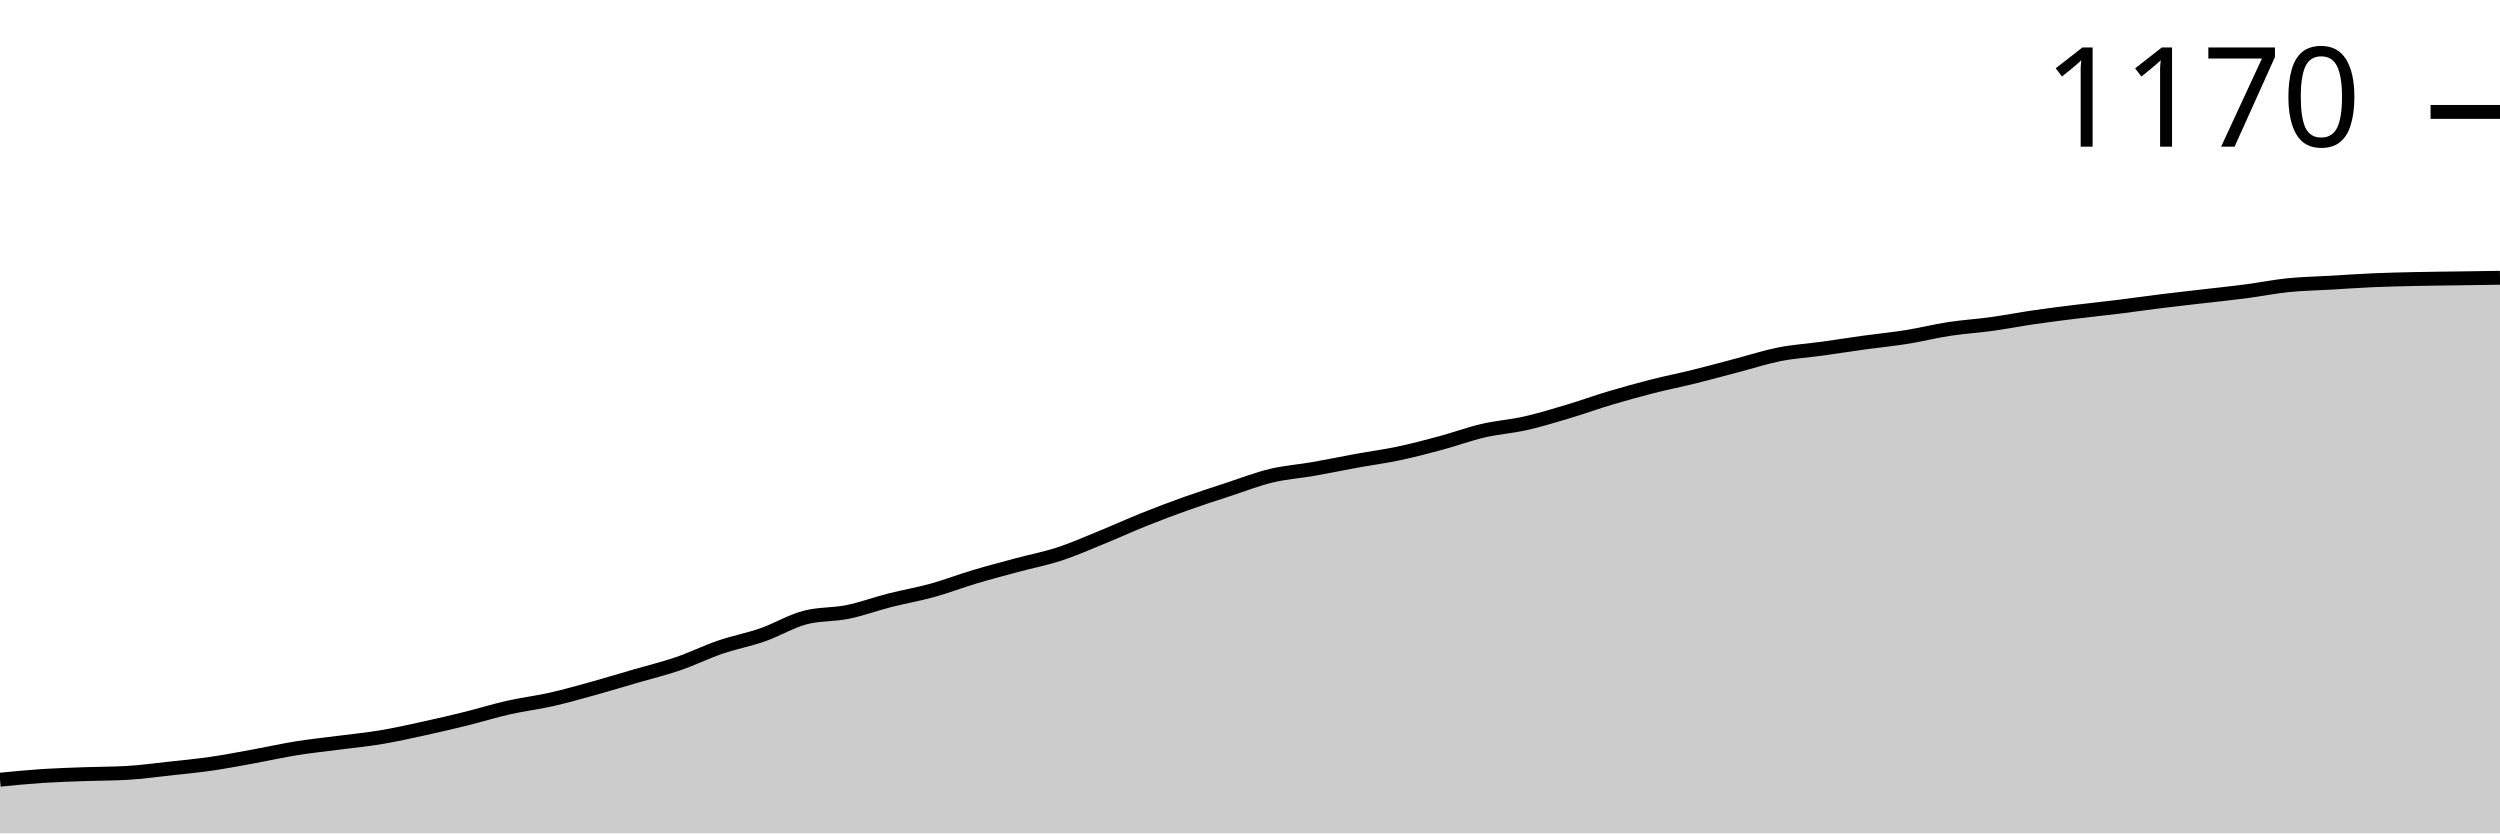
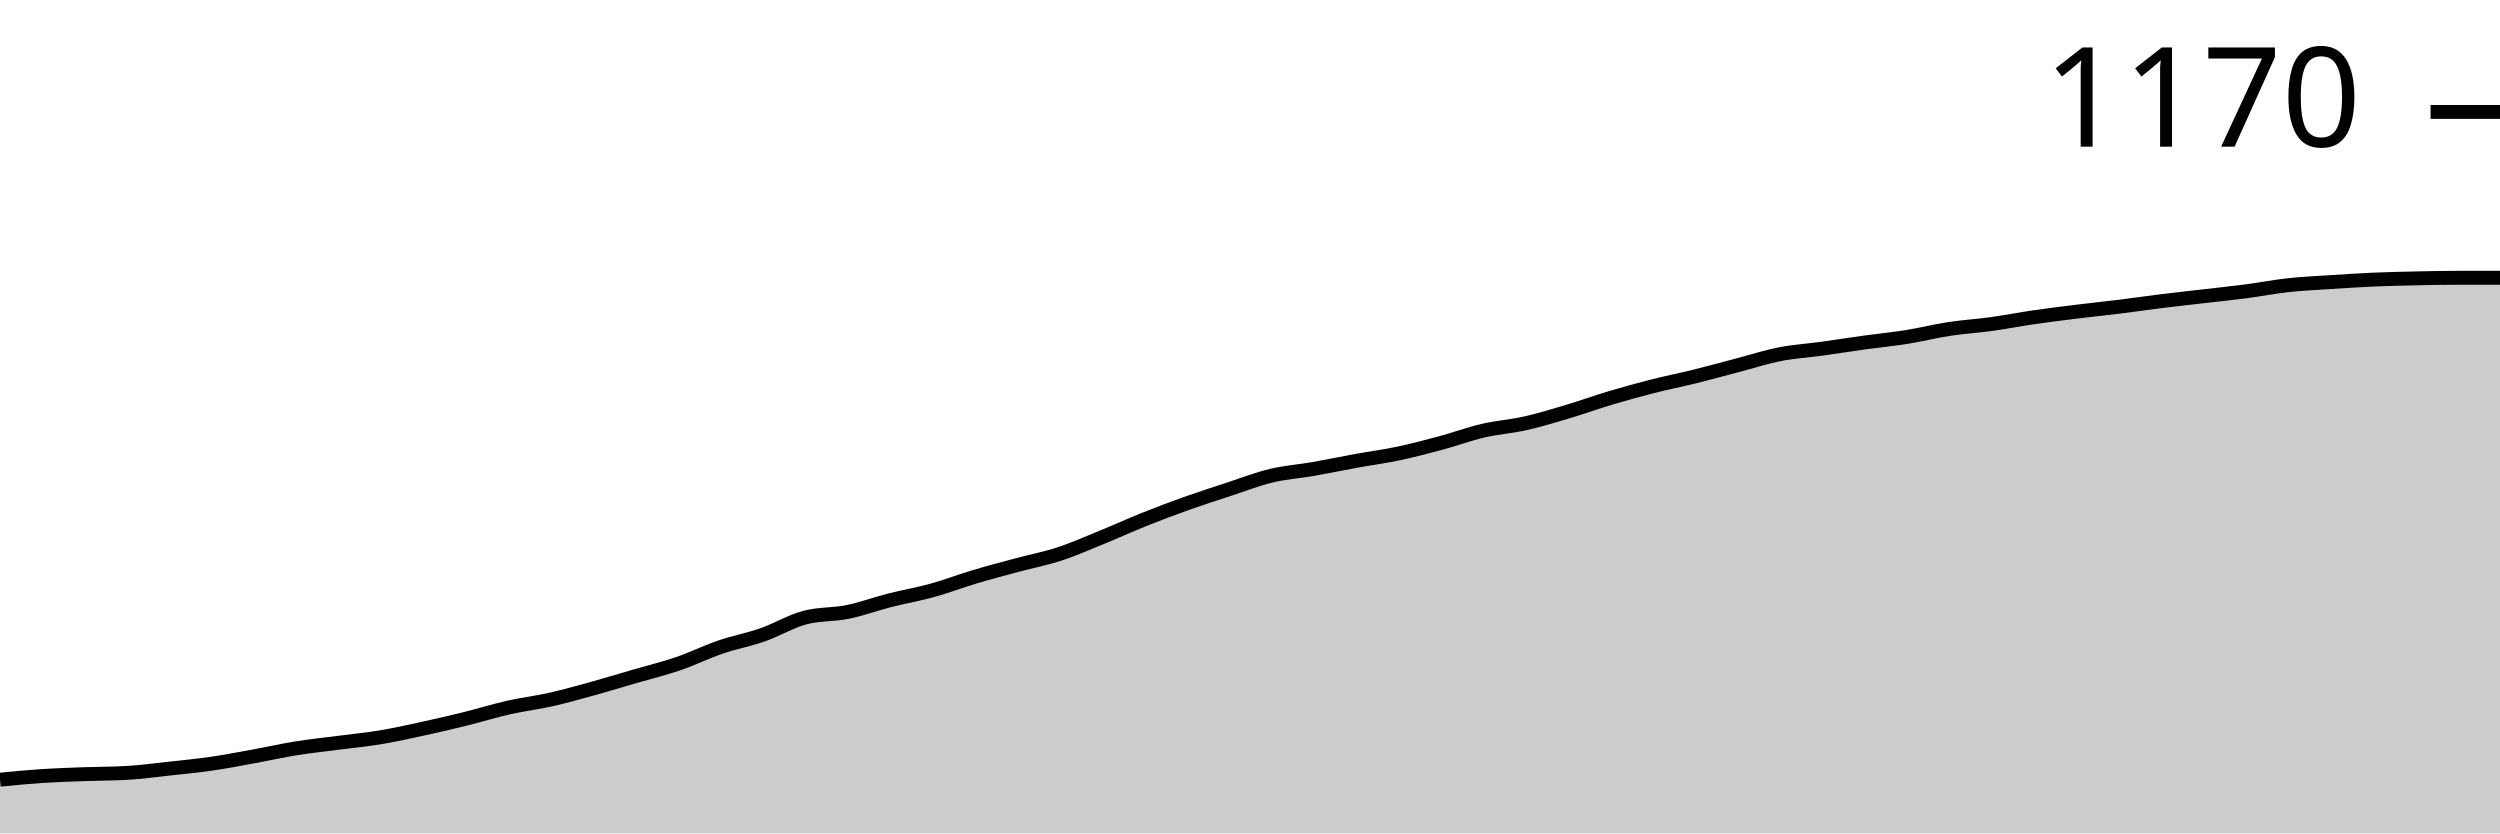
<svg xmlns="http://www.w3.org/2000/svg" viewBox="0 0 180 60">
  <g transform="translate(0,20)">
-     <path class="area" fill="rgba(0, 0, 0, 0.2)" d="M0,36.138C1.017,36.038,2.034,35.938,3.051,35.871C4.068,35.805,5.085,35.775,6.102,35.738C7.119,35.701,8.136,35.708,9.153,35.649C10.169,35.59,11.186,35.45,12.203,35.339C13.22,35.228,14.237,35.131,15.254,34.983C16.271,34.835,17.288,34.636,18.305,34.451C19.322,34.266,20.339,34.036,21.356,33.873C22.373,33.711,23.39,33.607,24.407,33.474C25.424,33.341,26.441,33.245,27.458,33.074C28.475,32.904,29.492,32.675,30.508,32.453C31.525,32.231,32.542,31.994,33.559,31.743C34.576,31.491,35.593,31.173,36.61,30.943C37.627,30.714,38.644,30.596,39.661,30.366C40.678,30.137,41.695,29.848,42.712,29.567C43.729,29.286,44.746,28.975,45.763,28.679C46.78,28.383,47.797,28.139,48.814,27.791C49.831,27.444,50.847,26.94,51.864,26.593C52.881,26.245,53.898,26.06,54.915,25.705C55.932,25.35,56.949,24.728,57.966,24.462C58.983,24.195,60,24.269,61.017,24.062C62.034,23.855,63.051,23.478,64.068,23.219C65.085,22.96,66.102,22.789,67.119,22.508C68.136,22.227,69.153,21.835,70.169,21.532C71.186,21.228,72.203,20.962,73.22,20.688C74.237,20.414,75.254,20.222,76.271,19.889C77.288,19.556,78.305,19.105,79.322,18.69C80.339,18.276,81.356,17.81,82.373,17.403C83.39,16.996,84.407,16.611,85.424,16.249C86.441,15.886,87.458,15.56,88.475,15.228C89.492,14.895,90.508,14.495,91.525,14.251C92.542,14.007,93.559,13.94,94.576,13.762C95.593,13.585,96.61,13.37,97.627,13.185C98.644,13,99.661,12.867,100.678,12.653C101.695,12.438,102.712,12.172,103.729,11.898C104.746,11.624,105.763,11.247,106.78,11.01C107.797,10.773,108.814,10.707,109.831,10.477C110.847,10.248,111.864,9.937,112.881,9.634C113.898,9.33,114.915,8.96,115.932,8.657C116.949,8.354,117.966,8.073,118.983,7.814C120,7.555,121.017,7.355,122.034,7.103C123.051,6.852,124.068,6.57,125.085,6.304C126.102,6.038,127.119,5.705,128.136,5.505C129.153,5.305,130.169,5.246,131.186,5.105C132.203,4.965,133.22,4.802,134.237,4.661C135.254,4.521,136.271,4.425,137.288,4.262C138.305,4.099,139.322,3.84,140.339,3.685C141.356,3.529,142.373,3.47,143.39,3.33C144.407,3.189,145.424,2.989,146.441,2.841C147.458,2.693,148.475,2.568,149.492,2.442C150.508,2.316,151.525,2.212,152.542,2.087C153.559,1.961,154.576,1.813,155.593,1.687C156.61,1.561,157.627,1.45,158.644,1.332C159.661,1.213,160.678,1.11,161.695,0.977C162.712,0.844,163.729,0.636,164.746,0.533C165.763,0.429,166.78,0.414,167.797,0.355C168.814,0.296,169.831,0.222,170.847,0.178C171.864,0.133,172.881,0.111,173.898,0.089C174.915,0.067,175.932,0.059,176.949,0.044C177.966,0.03,178.983,0.015,180,0L180,40C178.983,40,177.966,40,176.949,40C175.932,40,174.915,40,173.898,40C172.881,40,171.864,40,170.847,40C169.831,40,168.814,40,167.797,40C166.78,40,165.763,40,164.746,40C163.729,40,162.712,40,161.695,40C160.678,40,159.661,40,158.644,40C157.627,40,156.61,40,155.593,40C154.576,40,153.559,40,152.542,40C151.525,40,150.508,40,149.492,40C148.475,40,147.458,40,146.441,40C145.424,40,144.407,40,143.39,40C142.373,40,141.356,40,140.339,40C139.322,40,138.305,40,137.288,40C136.271,40,135.254,40,134.237,40C133.22,40,132.203,40,131.186,40C130.169,40,129.153,40,128.136,40C127.119,40,126.102,40,125.085,40C124.068,40,123.051,40,122.034,40C121.017,40,120,40,118.983,40C117.966,40,116.949,40,115.932,40C114.915,40,113.898,40,112.881,40C111.864,40,110.847,40,109.831,40C108.814,40,107.797,40,106.78,40C105.763,40,104.746,40,103.729,40C102.712,40,101.695,40,100.678,40C99.661,40,98.644,40,97.627,40C96.61,40,95.593,40,94.576,40C93.559,40,92.542,40,91.525,40C90.508,40,89.492,40,88.475,40C87.458,40,86.441,40,85.424,40C84.407,40,83.39,40,82.373,40C81.356,40,80.339,40,79.322,40C78.305,40,77.288,40,76.271,40C75.254,40,74.237,40,73.22,40C72.203,40,71.186,40,70.169,40C69.153,40,68.136,40,67.119,40C66.102,40,65.085,40,64.068,40C63.051,40,62.034,40,61.017,40C60,40,58.983,40,57.966,40C56.949,40,55.932,40,54.915,40C53.898,40,52.881,40,51.864,40C50.847,40,49.831,40,48.814,40C47.797,40,46.78,40,45.763,40C44.746,40,43.729,40,42.712,40C41.695,40,40.678,40,39.661,40C38.644,40,37.627,40,36.61,40C35.593,40,34.576,40,33.559,40C32.542,40,31.525,40,30.508,40C29.492,40,28.475,40,27.458,40C26.441,40,25.424,40,24.407,40C23.39,40,22.373,40,21.356,40C20.339,40,19.322,40,18.305,40C17.288,40,16.271,40,15.254,40C14.237,40,13.22,40,12.203,40C11.186,40,10.169,40,9.153,40C8.136,40,7.119,40,6.102,40C5.085,40,4.068,40,3.051,40C2.034,40,1.017,40,0,40Z" />
-     <path class="line" stroke="black" fill="none" d="M0,36.138C1.017,36.038,2.034,35.938,3.051,35.871C4.068,35.805,5.085,35.775,6.102,35.738C7.119,35.701,8.136,35.708,9.153,35.649C10.169,35.59,11.186,35.45,12.203,35.339C13.22,35.228,14.237,35.131,15.254,34.983C16.271,34.835,17.288,34.636,18.305,34.451C19.322,34.266,20.339,34.036,21.356,33.873C22.373,33.711,23.39,33.607,24.407,33.474C25.424,33.341,26.441,33.245,27.458,33.074C28.475,32.904,29.492,32.675,30.508,32.453C31.525,32.231,32.542,31.994,33.559,31.743C34.576,31.491,35.593,31.173,36.61,30.943C37.627,30.714,38.644,30.596,39.661,30.366C40.678,30.137,41.695,29.848,42.712,29.567C43.729,29.286,44.746,28.975,45.763,28.679C46.78,28.383,47.797,28.139,48.814,27.791C49.831,27.444,50.847,26.94,51.864,26.593C52.881,26.245,53.898,26.06,54.915,25.705C55.932,25.35,56.949,24.728,57.966,24.462C58.983,24.195,60,24.269,61.017,24.062C62.034,23.855,63.051,23.478,64.068,23.219C65.085,22.96,66.102,22.789,67.119,22.508C68.136,22.227,69.153,21.835,70.169,21.532C71.186,21.228,72.203,20.962,73.22,20.688C74.237,20.414,75.254,20.222,76.271,19.889C77.288,19.556,78.305,19.105,79.322,18.69C80.339,18.276,81.356,17.81,82.373,17.403C83.39,16.996,84.407,16.611,85.424,16.249C86.441,15.886,87.458,15.56,88.475,15.228C89.492,14.895,90.508,14.495,91.525,14.251C92.542,14.007,93.559,13.94,94.576,13.762C95.593,13.585,96.61,13.37,97.627,13.185C98.644,13,99.661,12.867,100.678,12.653C101.695,12.438,102.712,12.172,103.729,11.898C104.746,11.624,105.763,11.247,106.78,11.01C107.797,10.773,108.814,10.707,109.831,10.477C110.847,10.248,111.864,9.937,112.881,9.634C113.898,9.33,114.915,8.96,115.932,8.657C116.949,8.354,117.966,8.073,118.983,7.814C120,7.555,121.017,7.355,122.034,7.103C123.051,6.852,124.068,6.57,125.085,6.304C126.102,6.038,127.119,5.705,128.136,5.505C129.153,5.305,130.169,5.246,131.186,5.105C132.203,4.965,133.22,4.802,134.237,4.661C135.254,4.521,136.271,4.425,137.288,4.262C138.305,4.099,139.322,3.84,140.339,3.685C141.356,3.529,142.373,3.47,143.39,3.33C144.407,3.189,145.424,2.989,146.441,2.841C147.458,2.693,148.475,2.568,149.492,2.442C150.508,2.316,151.525,2.212,152.542,2.087C153.559,1.961,154.576,1.813,155.593,1.687C156.61,1.561,157.627,1.45,158.644,1.332C159.661,1.213,160.678,1.11,161.695,0.977C162.712,0.844,163.729,0.636,164.746,0.533C165.763,0.429,166.78,0.414,167.797,0.355C168.814,0.296,169.831,0.222,170.847,0.178C171.864,0.133,172.881,0.111,173.898,0.089C174.915,0.067,175.932,0.059,176.949,0.044C177.966,0.03,178.983,0.015,180,0" />
+     <path class="area" fill="rgba(0, 0, 0, 0.2)" d="M0,36.138C1.017,36.038,2.034,35.938,3.051,35.871C4.068,35.805,5.085,35.775,6.102,35.738C7.119,35.701,8.136,35.708,9.153,35.649C10.169,35.59,11.186,35.45,12.203,35.339C13.22,35.228,14.237,35.131,15.254,34.983C16.271,34.835,17.288,34.636,18.305,34.451C19.322,34.266,20.339,34.036,21.356,33.873C22.373,33.711,23.39,33.607,24.407,33.474C25.424,33.341,26.441,33.245,27.458,33.074C28.475,32.904,29.492,32.675,30.508,32.453C31.525,32.231,32.542,31.994,33.559,31.743C34.576,31.491,35.593,31.173,36.61,30.943C37.627,30.714,38.644,30.596,39.661,30.366C40.678,30.137,41.695,29.848,42.712,29.567C43.729,29.286,44.746,28.975,45.763,28.679C46.78,28.383,47.797,28.139,48.814,27.791C49.831,27.444,50.847,26.94,51.864,26.593C52.881,26.245,53.898,26.06,54.915,25.705C55.932,25.35,56.949,24.728,57.966,24.462C58.983,24.195,60,24.269,61.017,24.062C62.034,23.855,63.051,23.478,64.068,23.219C65.085,22.96,66.102,22.789,67.119,22.508C68.136,22.227,69.153,21.835,70.169,21.532C71.186,21.228,72.203,20.962,73.22,20.688C74.237,20.414,75.254,20.222,76.271,19.889C77.288,19.556,78.305,19.105,79.322,18.69C80.339,18.276,81.356,17.81,82.373,17.403C83.39,16.996,84.407,16.611,85.424,16.249C86.441,15.886,87.458,15.56,88.475,15.228C89.492,14.895,90.508,14.495,91.525,14.251C92.542,14.007,93.559,13.94,94.576,13.762C95.593,13.585,96.61,13.37,97.627,13.185C98.644,13,99.661,12.867,100.678,12.653C101.695,12.438,102.712,12.172,103.729,11.898C104.746,11.624,105.763,11.247,106.78,11.01C107.797,10.773,108.814,10.707,109.831,10.477C110.847,10.248,111.864,9.937,112.881,9.634C113.898,9.33,114.915,8.96,115.932,8.657C116.949,8.354,117.966,8.073,118.983,7.814C120,7.555,121.017,7.355,122.034,7.103C123.051,6.852,124.068,6.57,125.085,6.304C126.102,6.038,127.119,5.705,128.136,5.505C129.153,5.305,130.169,5.246,131.186,5.105C132.203,4.965,133.22,4.802,134.237,4.661C135.254,4.521,136.271,4.425,137.288,4.262C138.305,4.099,139.322,3.84,140.339,3.685C141.356,3.529,142.373,3.47,143.39,3.33C144.407,3.189,145.424,2.989,146.441,2.841C147.458,2.693,148.475,2.568,149.492,2.442C150.508,2.316,151.525,2.212,152.542,2.087C153.559,1.961,154.576,1.813,155.593,1.687C156.61,1.561,157.627,1.45,158.644,1.332C159.661,1.213,160.678,1.11,161.695,0.977C162.712,0.844,163.729,0.644,164.746,0.533C165.763,0.422,166.78,0.377,167.797,0.311C168.814,0.244,169.831,0.178,170.847,0.133C171.864,0.089,172.881,0.067,173.898,0.044C174.915,0.022,175.932,0,176.949,0C177.966,0,178.983,0,180,0L180,40C178.983,40,177.966,40,176.949,40C175.932,40,174.915,40,173.898,40C172.881,40,171.864,40,170.847,40C169.831,40,168.814,40,167.797,40C166.78,40,165.763,40,164.746,40C163.729,40,162.712,40,161.695,40C160.678,40,159.661,40,158.644,40C157.627,40,156.61,40,155.593,40C154.576,40,153.559,40,152.542,40C151.525,40,150.508,40,149.492,40C148.475,40,147.458,40,146.441,40C145.424,40,144.407,40,143.39,40C142.373,40,141.356,40,140.339,40C139.322,40,138.305,40,137.288,40C136.271,40,135.254,40,134.237,40C133.22,40,132.203,40,131.186,40C130.169,40,129.153,40,128.136,40C127.119,40,126.102,40,125.085,40C124.068,40,123.051,40,122.034,40C121.017,40,120,40,118.983,40C117.966,40,116.949,40,115.932,40C114.915,40,113.898,40,112.881,40C111.864,40,110.847,40,109.831,40C108.814,40,107.797,40,106.78,40C105.763,40,104.746,40,103.729,40C102.712,40,101.695,40,100.678,40C99.661,40,98.644,40,97.627,40C96.61,40,95.593,40,94.576,40C93.559,40,92.542,40,91.525,40C90.508,40,89.492,40,88.475,40C87.458,40,86.441,40,85.424,40C84.407,40,83.39,40,82.373,40C81.356,40,80.339,40,79.322,40C78.305,40,77.288,40,76.271,40C75.254,40,74.237,40,73.22,40C72.203,40,71.186,40,70.169,40C69.153,40,68.136,40,67.119,40C66.102,40,65.085,40,64.068,40C63.051,40,62.034,40,61.017,40C60,40,58.983,40,57.966,40C56.949,40,55.932,40,54.915,40C53.898,40,52.881,40,51.864,40C50.847,40,49.831,40,48.814,40C47.797,40,46.78,40,45.763,40C44.746,40,43.729,40,42.712,40C41.695,40,40.678,40,39.661,40C38.644,40,37.627,40,36.61,40C35.593,40,34.576,40,33.559,40C32.542,40,31.525,40,30.508,40C29.492,40,28.475,40,27.458,40C26.441,40,25.424,40,24.407,40C23.39,40,22.373,40,21.356,40C20.339,40,19.322,40,18.305,40C17.288,40,16.271,40,15.254,40C14.237,40,13.22,40,12.203,40C11.186,40,10.169,40,9.153,40C8.136,40,7.119,40,6.102,40C5.085,40,4.068,40,3.051,40C2.034,40,1.017,40,0,40Z" />
+     <path class="line" stroke="black" fill="none" d="M0,36.138C1.017,36.038,2.034,35.938,3.051,35.871C4.068,35.805,5.085,35.775,6.102,35.738C7.119,35.701,8.136,35.708,9.153,35.649C10.169,35.59,11.186,35.45,12.203,35.339C13.22,35.228,14.237,35.131,15.254,34.983C16.271,34.835,17.288,34.636,18.305,34.451C19.322,34.266,20.339,34.036,21.356,33.873C22.373,33.711,23.39,33.607,24.407,33.474C25.424,33.341,26.441,33.245,27.458,33.074C28.475,32.904,29.492,32.675,30.508,32.453C31.525,32.231,32.542,31.994,33.559,31.743C34.576,31.491,35.593,31.173,36.61,30.943C37.627,30.714,38.644,30.596,39.661,30.366C40.678,30.137,41.695,29.848,42.712,29.567C43.729,29.286,44.746,28.975,45.763,28.679C46.78,28.383,47.797,28.139,48.814,27.791C49.831,27.444,50.847,26.94,51.864,26.593C52.881,26.245,53.898,26.06,54.915,25.705C55.932,25.35,56.949,24.728,57.966,24.462C58.983,24.195,60,24.269,61.017,24.062C62.034,23.855,63.051,23.478,64.068,23.219C65.085,22.96,66.102,22.789,67.119,22.508C68.136,22.227,69.153,21.835,70.169,21.532C71.186,21.228,72.203,20.962,73.22,20.688C74.237,20.414,75.254,20.222,76.271,19.889C77.288,19.556,78.305,19.105,79.322,18.69C80.339,18.276,81.356,17.81,82.373,17.403C83.39,16.996,84.407,16.611,85.424,16.249C86.441,15.886,87.458,15.56,88.475,15.228C89.492,14.895,90.508,14.495,91.525,14.251C92.542,14.007,93.559,13.94,94.576,13.762C95.593,13.585,96.61,13.37,97.627,13.185C98.644,13,99.661,12.867,100.678,12.653C101.695,12.438,102.712,12.172,103.729,11.898C104.746,11.624,105.763,11.247,106.78,11.01C107.797,10.773,108.814,10.707,109.831,10.477C110.847,10.248,111.864,9.937,112.881,9.634C113.898,9.33,114.915,8.96,115.932,8.657C116.949,8.354,117.966,8.073,118.983,7.814C120,7.555,121.017,7.355,122.034,7.103C123.051,6.852,124.068,6.57,125.085,6.304C126.102,6.038,127.119,5.705,128.136,5.505C129.153,5.305,130.169,5.246,131.186,5.105C132.203,4.965,133.22,4.802,134.237,4.661C135.254,4.521,136.271,4.425,137.288,4.262C138.305,4.099,139.322,3.84,140.339,3.685C141.356,3.529,142.373,3.47,143.39,3.33C144.407,3.189,145.424,2.989,146.441,2.841C147.458,2.693,148.475,2.568,149.492,2.442C150.508,2.316,151.525,2.212,152.542,2.087C153.559,1.961,154.576,1.813,155.593,1.687C156.61,1.561,157.627,1.45,158.644,1.332C159.661,1.213,160.678,1.11,161.695,0.977C162.712,0.844,163.729,0.644,164.746,0.533C165.763,0.422,166.78,0.377,167.797,0.311C168.814,0.244,169.831,0.178,170.847,0.133C171.864,0.089,172.881,0.067,173.898,0.044C174.915,0.022,175.932,0,176.949,0C177.966,0,178.983,0,180,0" />
    <path class="axis-ceiling" stroke-width="1" stroke="black" fill="none" d="M175,-11.942L180,-11.942" />
    <text class="axis-ceiling-label" font-family="sans-serif" text-anchor="end" font-size="10px" x="170" y="-9.442">1170</text>
  </g>
</svg>
